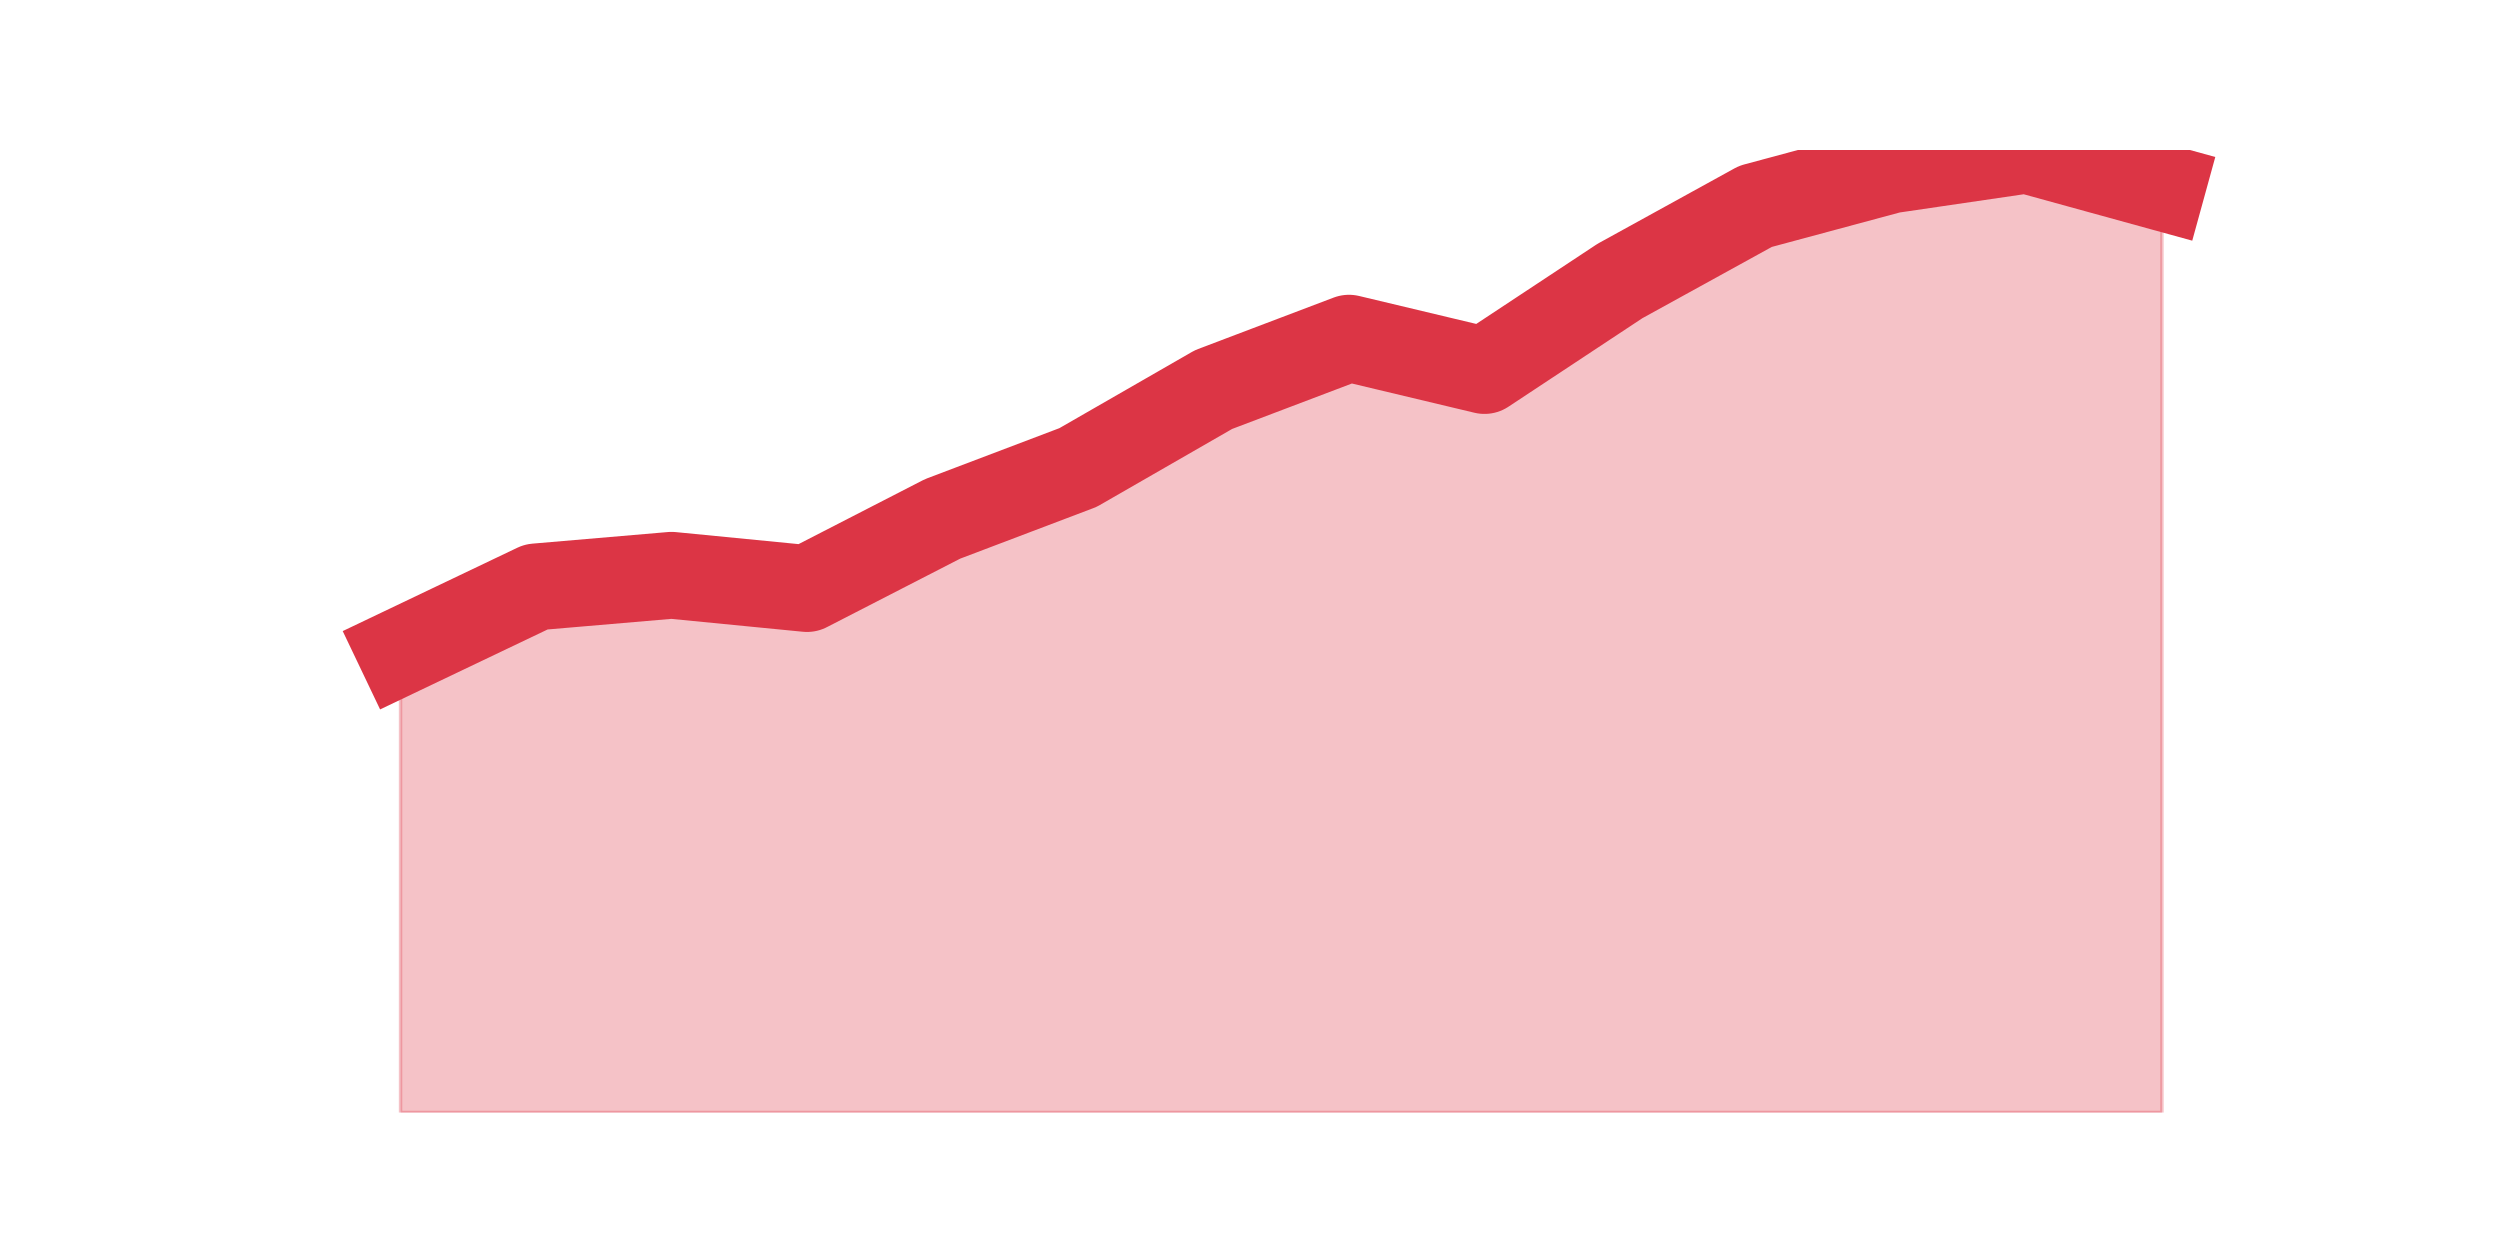
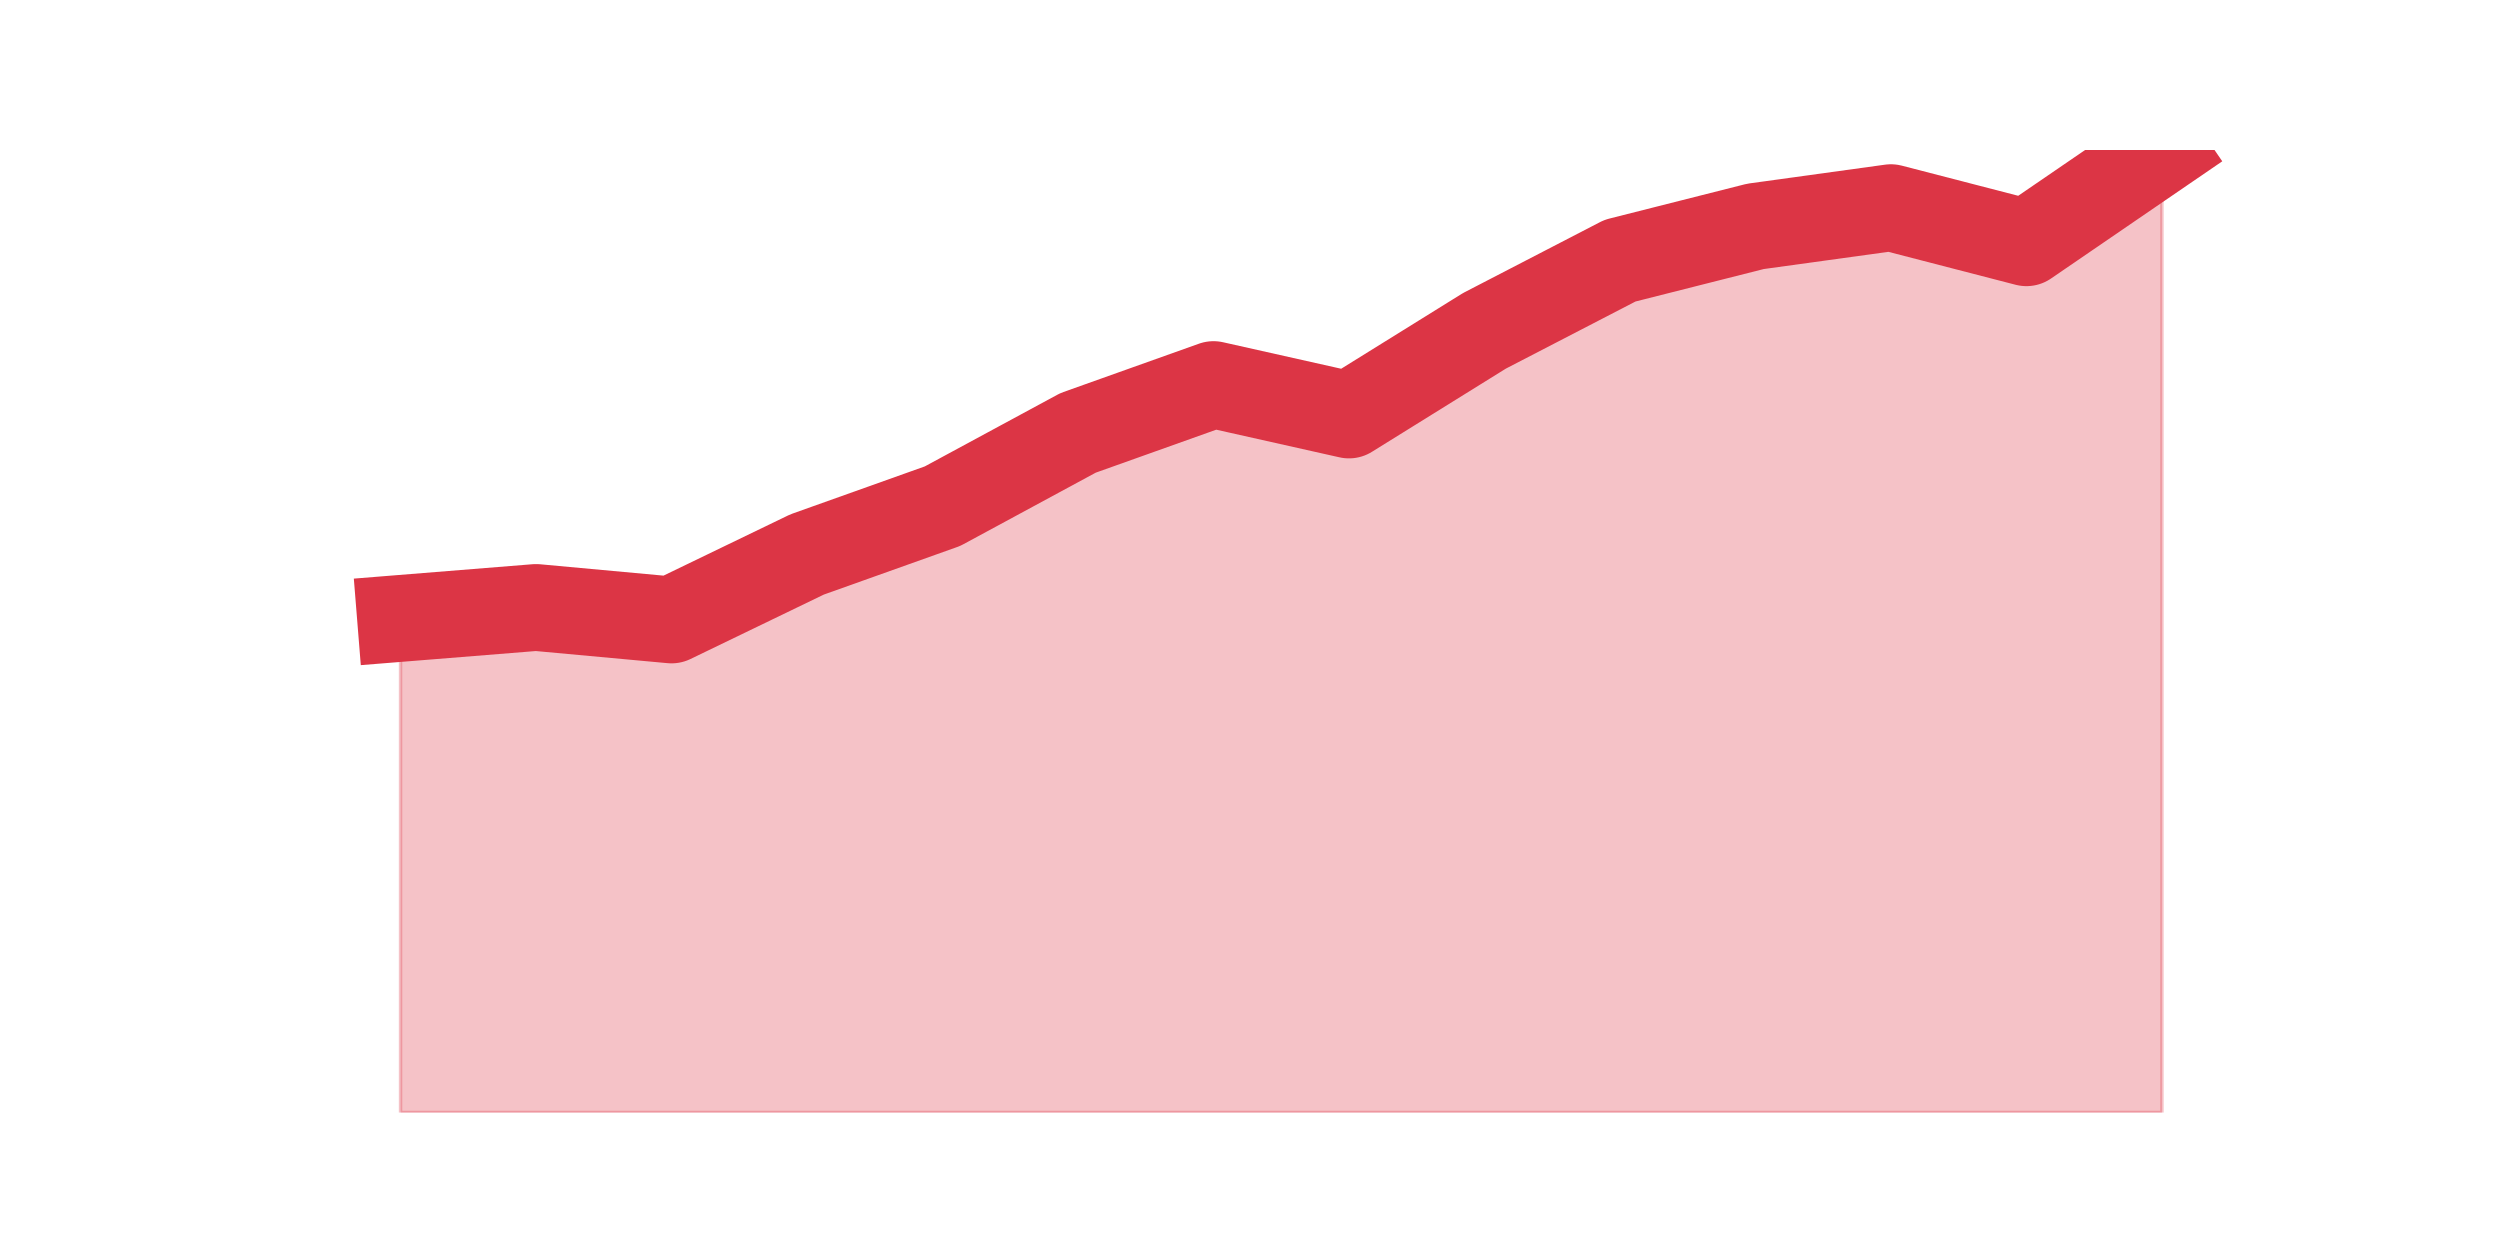
<svg xmlns="http://www.w3.org/2000/svg" xmlns:xlink="http://www.w3.org/1999/xlink" height="360pt" version="1.1" viewBox="0 0 720 360" width="720pt">
  <defs>
    <style type="text/css">*{stroke-linecap:butt;stroke-linejoin:round;}</style>
  </defs>
  <g id="figure_1">
    <g id="patch_1">
      <path d="M 0 360  L 720 360  L 720 0  L 0 0  z " style="fill:none;" />
    </g>
    <g id="axes_1">
      <g id="matplotlib.axis_1" />
      <g id="matplotlib.axis_2" />
      <g id="PolyCollection_1">
        <defs>
-           <path d="M 115.364 -172.35  L 115.364 -39.6  L 154.385 -39.6  L 193.406 -39.6  L 232.427 -39.6  L 271.448 -39.6  L 310.469 -39.6  L 349.49 -39.6  L 388.51 -39.6  L 427.531 -39.6  L 466.552 -39.6  L 505.573 -39.6  L 544.594 -39.6  L 583.615 -39.6  L 622.636 -39.6  L 622.636 -306.056  L 622.636 -306.056  L 583.615 -316.8  L 544.594 -311.07  L 505.573 -300.564  L 466.552 -279.076  L 427.531 -253.29  L 388.51 -262.602  L 349.49 -247.798  L 310.469 -225.355  L 271.448 -210.552  L 232.427 -190.496  L 193.406 -194.316  L 154.385 -190.974  L 115.364 -172.35  z " id="mbef7125c44" style="stroke:#dc3545;stroke-opacity:0.3;" />
+           <path d="M 115.364 -181.903  L 115.364 -39.6  L 154.385 -39.6  L 193.406 -39.6  L 232.427 -39.6  L 271.448 -39.6  L 310.469 -39.6  L 349.49 -39.6  L 388.51 -39.6  L 427.531 -39.6  L 466.552 -39.6  L 505.573 -39.6  L 544.594 -39.6  L 583.615 -39.6  L 622.636 -39.6  L 622.636 -316.8  L 622.636 -316.8  L 583.615 -290.09  L 544.594 -300.19  L 505.573 -294.804  L 466.552 -284.928  L 427.531 -264.727  L 388.51 -240.486  L 349.49 -249.24  L 310.469 -235.323  L 271.448 -214.225  L 232.427 -200.309  L 193.406 -181.455  L 154.385 -185.046  L 115.364 -181.903  z " id="m414afcfa3b" style="stroke:#dc3545;stroke-opacity:0.3;" />
        </defs>
-         <g clip-path="url(#pd352498f7b)">
-           <use style="fill:#dc3545;fill-opacity:0.3;stroke:#dc3545;stroke-opacity:0.3;" x="0" xlink:href="#mbef7125c44" y="360" />
+         <g clip-path="url(#p5bca701736)">
+           <use style="fill:#dc3545;fill-opacity:0.3;stroke:#dc3545;stroke-opacity:0.3;" x="0" xlink:href="#m414afcfa3b" y="360" />
        </g>
      </g>
      <g id="line2d_1">
-         <path clip-path="url(#pd352498f7b)" d="M 115.364 187.65  L 154.385 169.026  L 193.406 165.684  L 232.427 169.504  L 271.448 149.448  L 310.469 134.645  L 349.49 112.202  L 388.51 97.398  L 427.531 106.71  L 466.552 80.924  L 505.573 59.436  L 544.594 48.93  L 583.615 43.2  L 622.636 53.944  " style="fill:none;stroke:#dc3545;stroke-linecap:square;stroke-width:25;" />
+         <path clip-path="url(#p5bca701736)" d="M 115.364 178.097  L 154.385 174.954  L 193.406 178.545  L 232.427 159.691  L 271.448 145.775  L 310.469 124.677  L 349.49 110.76  L 388.51 119.514  L 427.531 95.273  L 466.552 75.072  L 505.573 65.196  L 544.594 59.81  L 583.615 69.91  L 622.636 43.2  " style="fill:none;stroke:#dc3545;stroke-linecap:square;stroke-width:25;" />
      </g>
    </g>
  </g>
  <defs>
-     <clipPath id="pd352498f7b">
+     <clipPath id="p5bca701736">
      <rect height="277.2" width="558" x="90" y="43.2" />
    </clipPath>
  </defs>
</svg>
